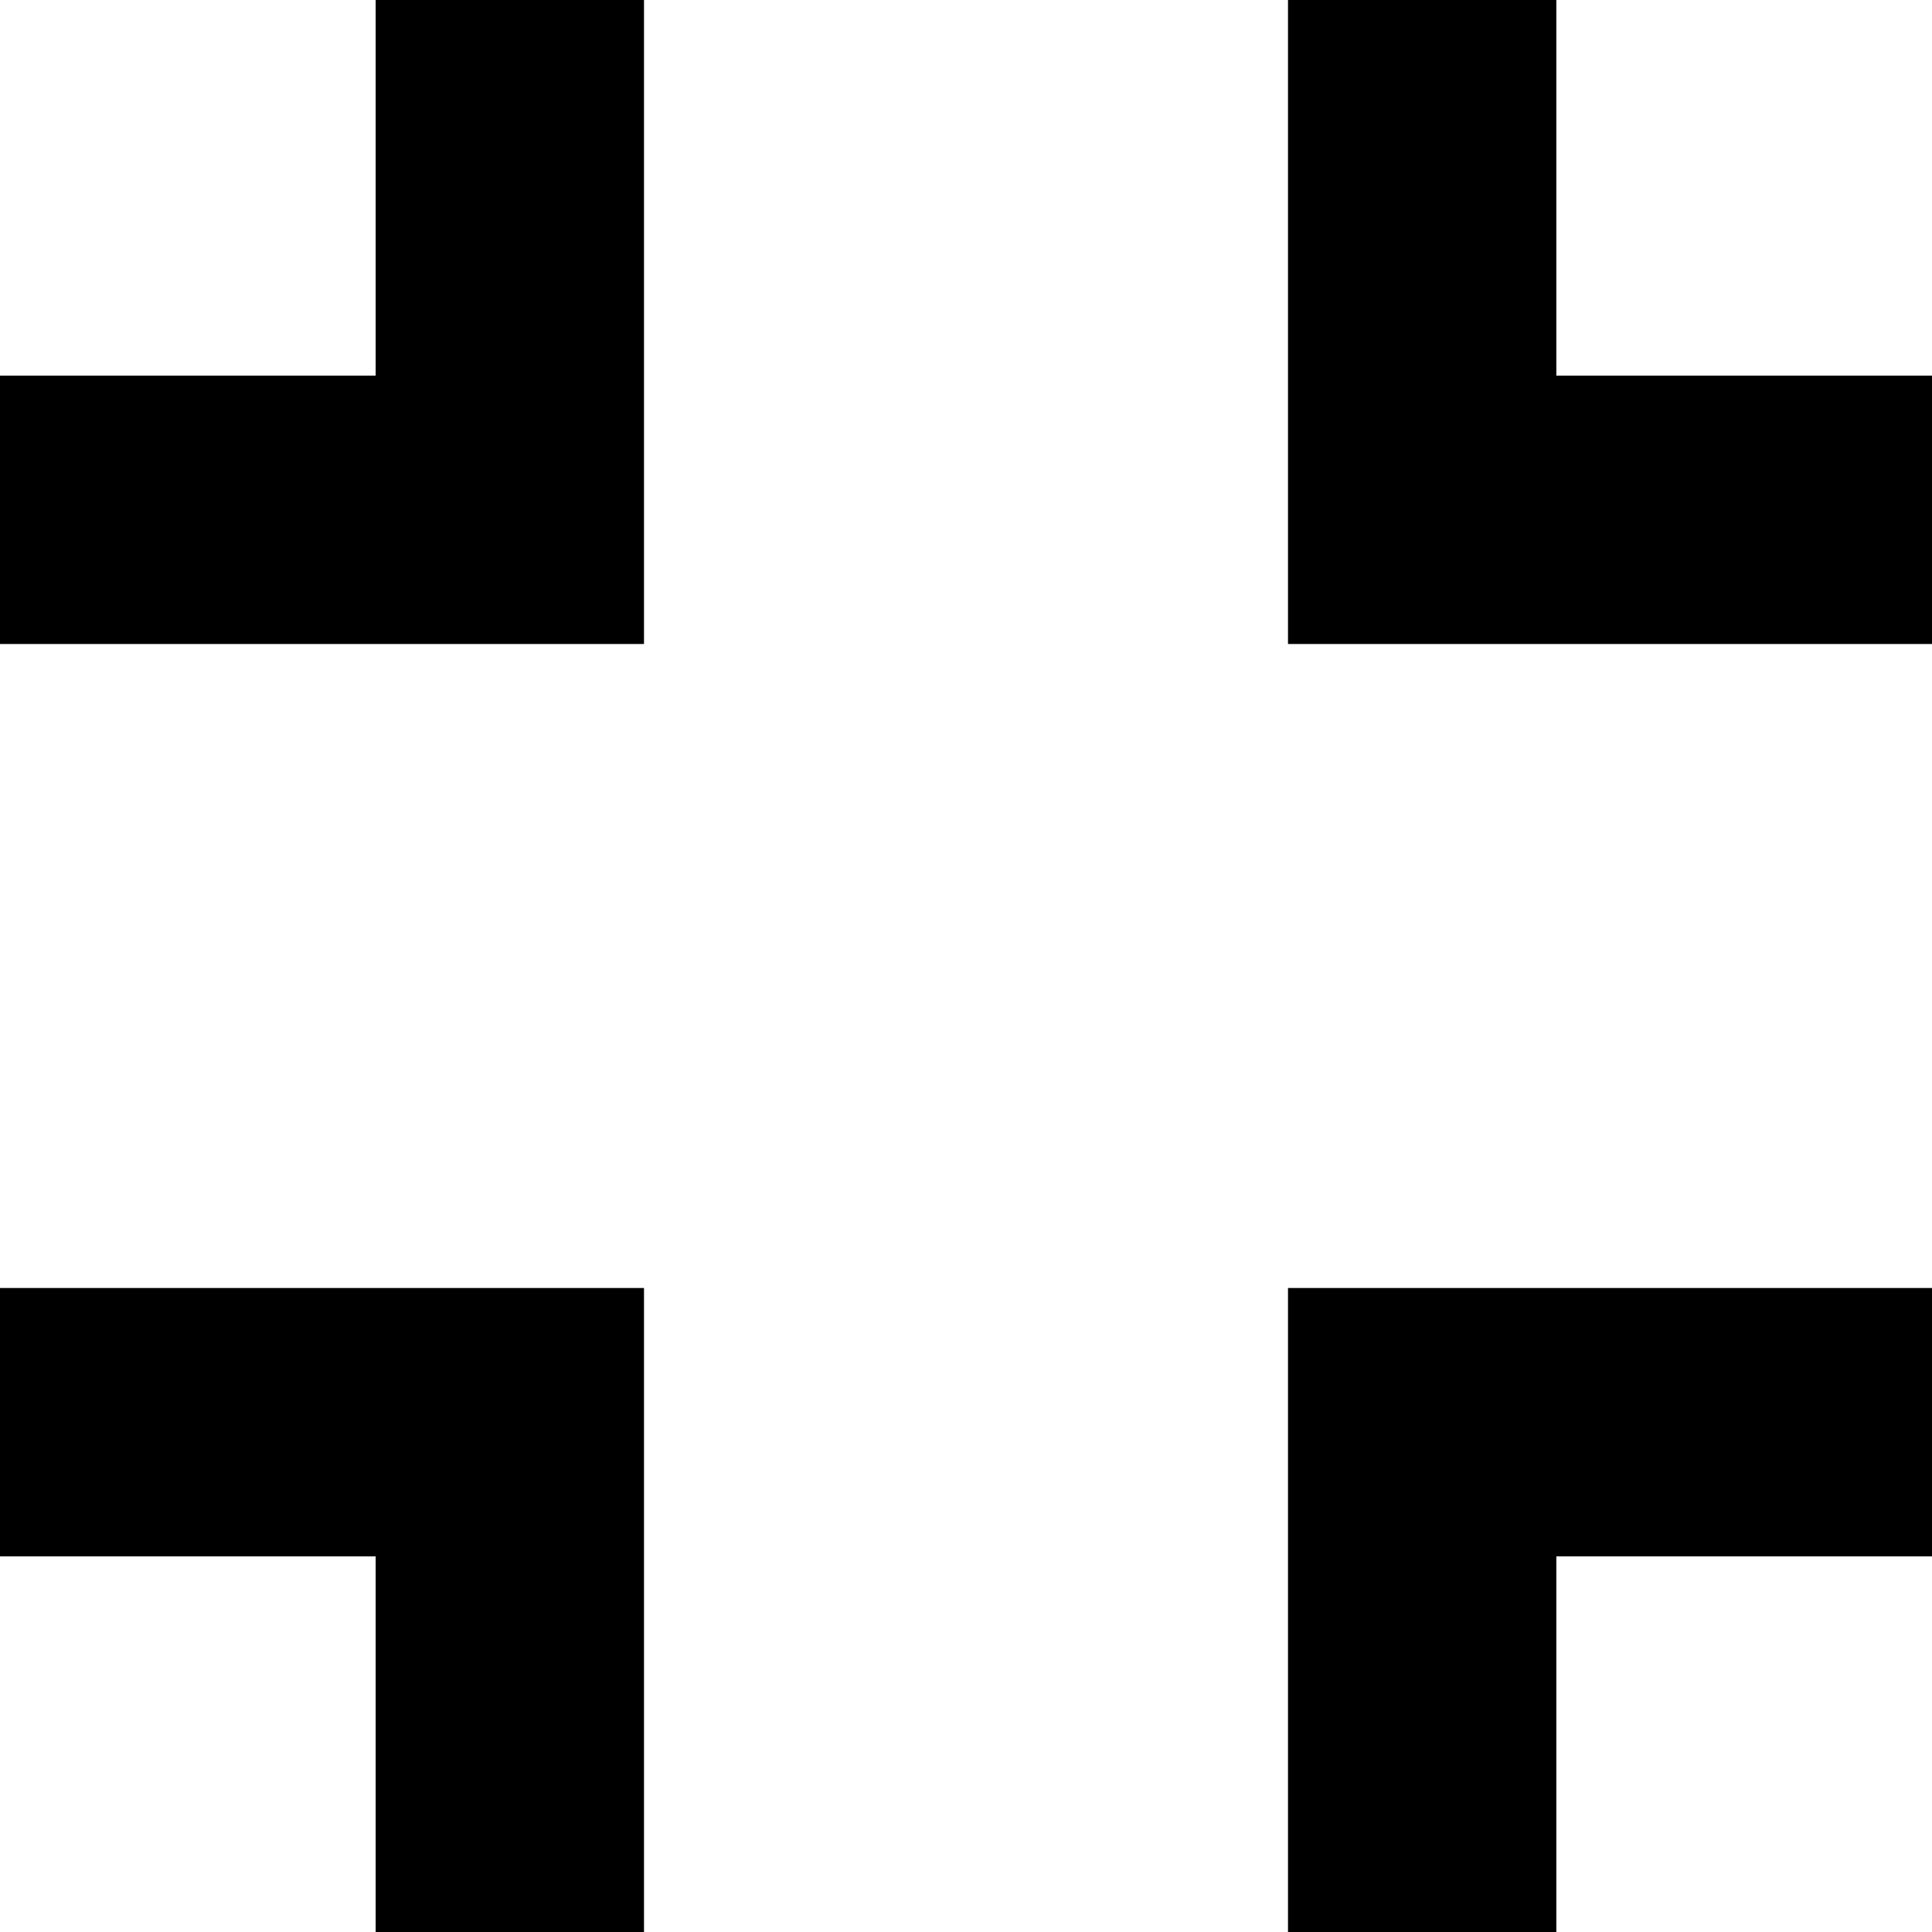
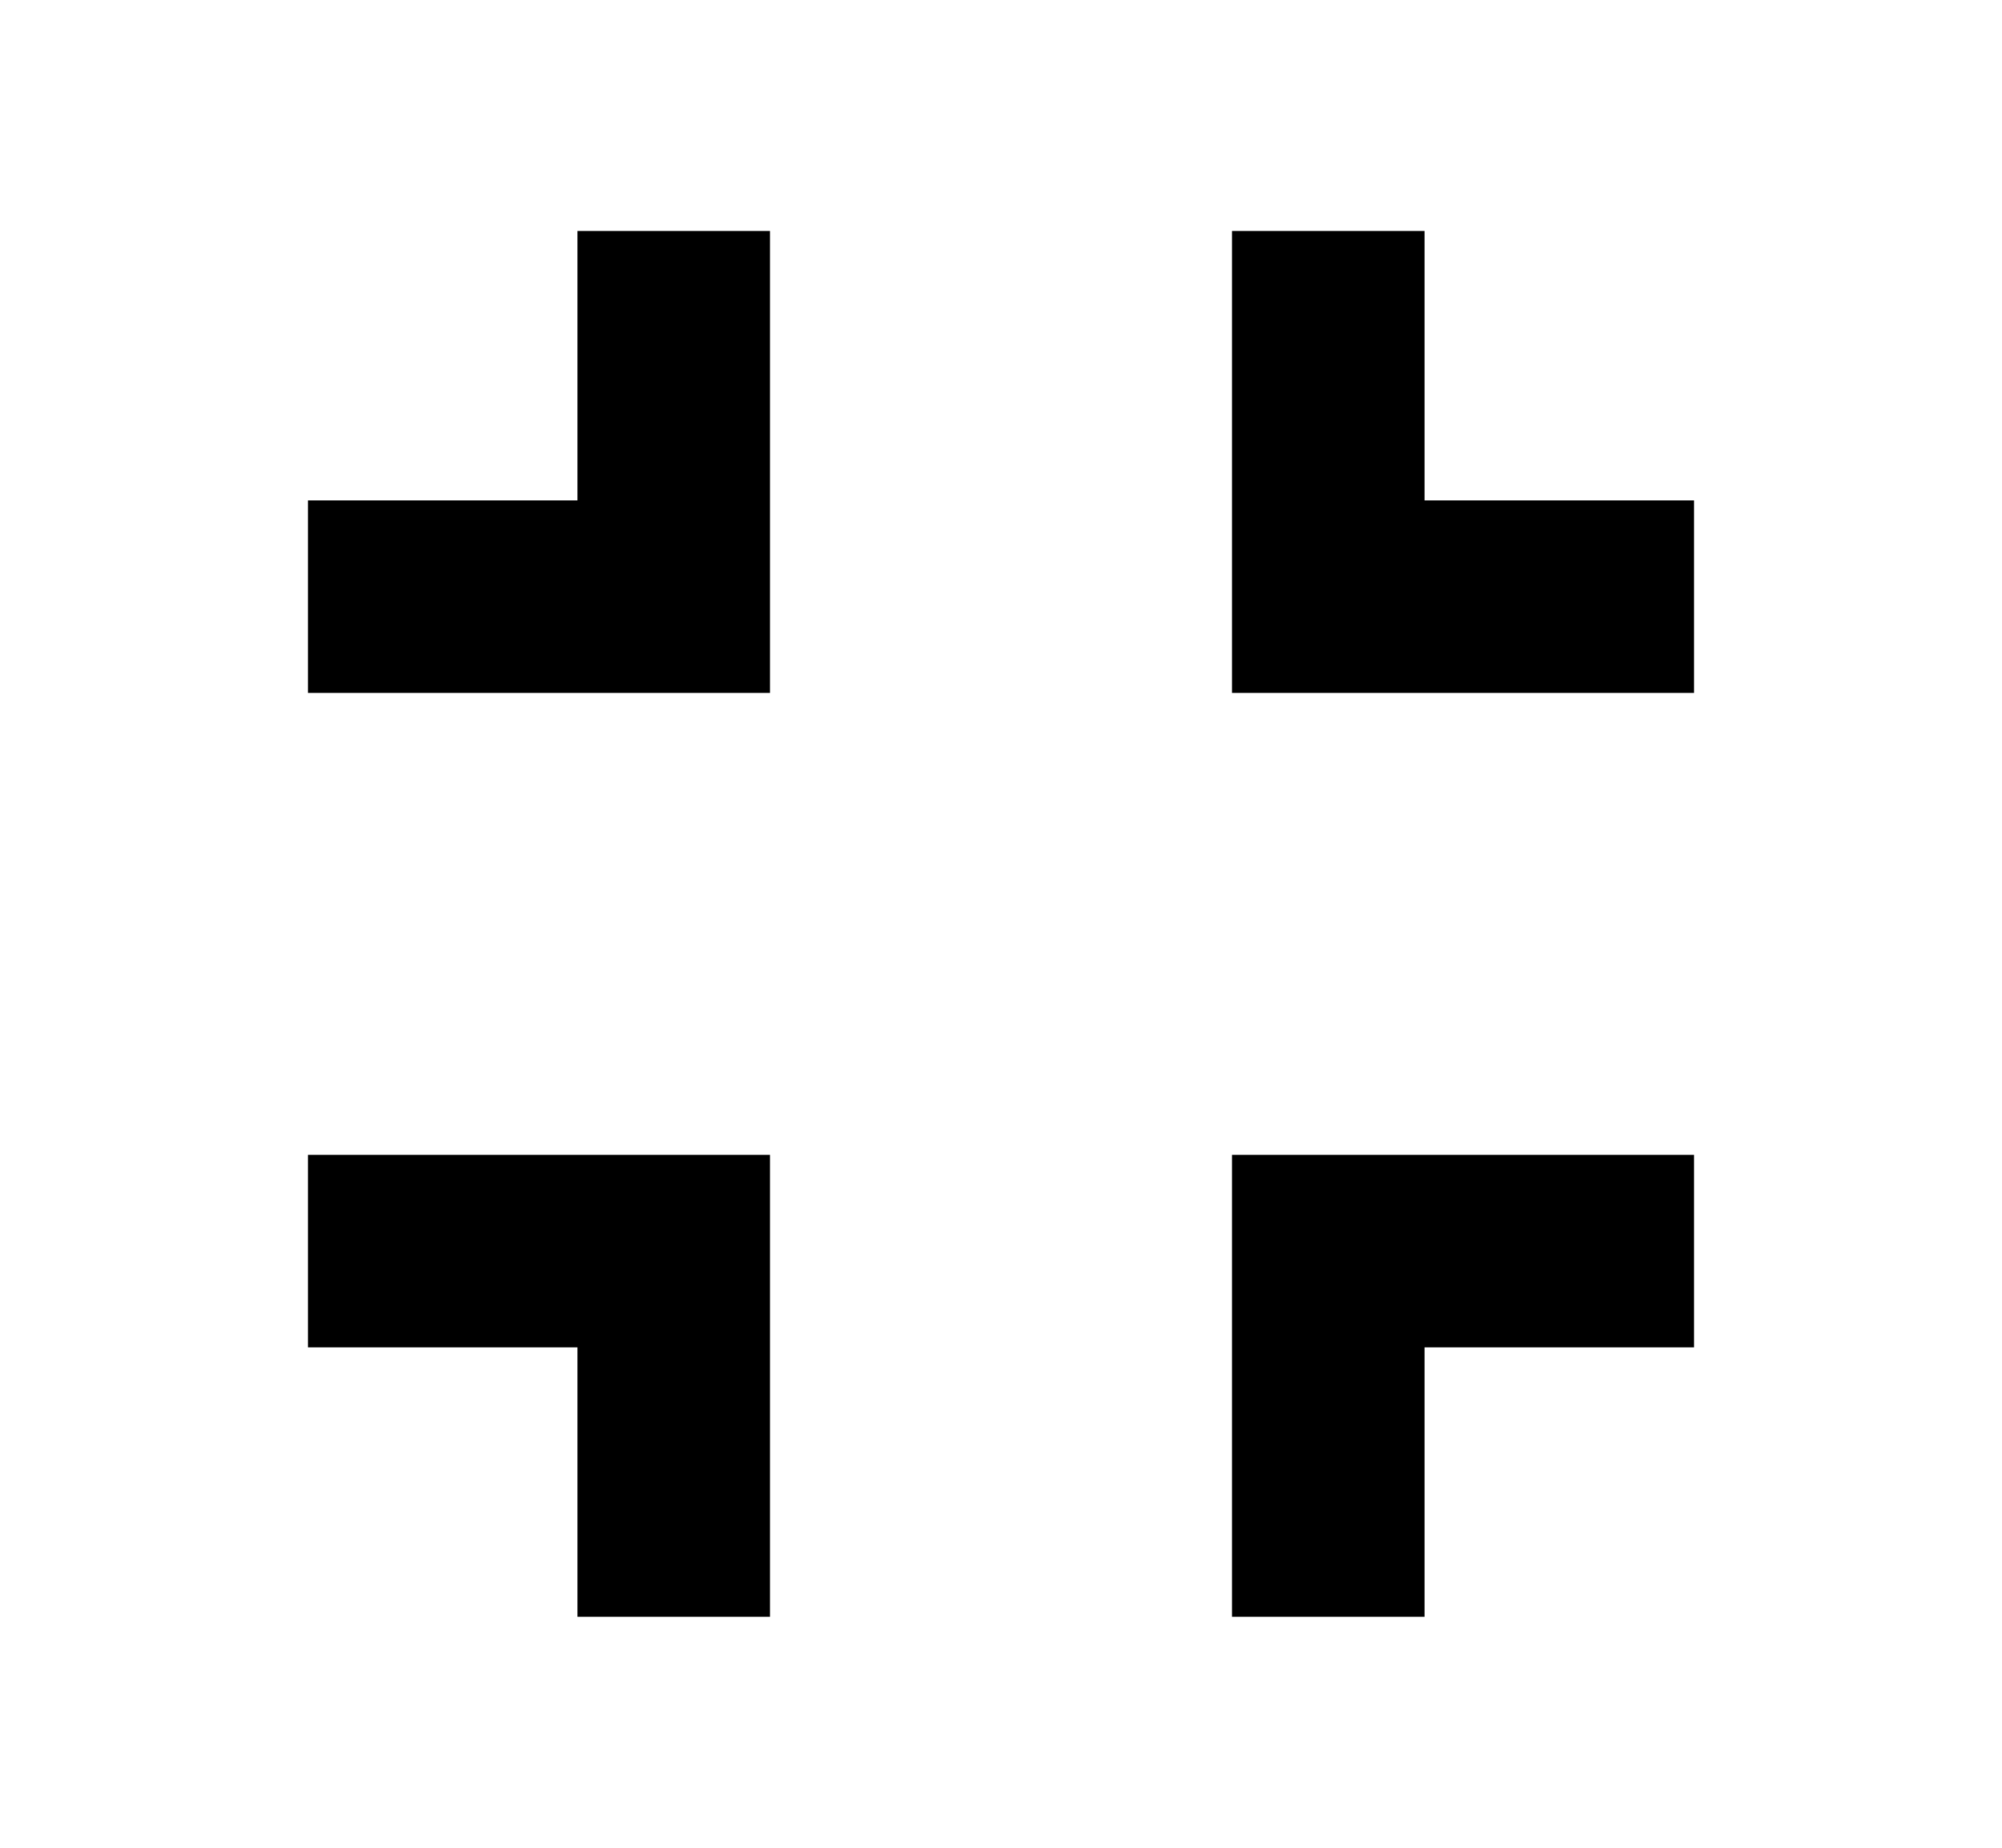
- <svg xmlns="http://www.w3.org/2000/svg" viewBox="0 0 18 18">
-   <path d="M14.5,3.5V0H12V6h6V3.5ZM12,18h2.5V14.5H18V12H12ZM0,14.5H3.5V18H6V12H0Zm3.5-11H0V6H6V0H3.5Z" />
+ <svg xmlns="http://www.w3.org/2000/svg" aria-hidden="true" viewBox="0 0 26 24">
+   <path d="M18.5 6.5V3H16v6h6V6.5h-3.5ZM16 21h2.5v-3.5H22V15h-6v6ZM4 17.5h3.5V21H10v-6H4v2.5Zm3.5-11H4V9h6V3H7.5v3.5Z" />
</svg>
